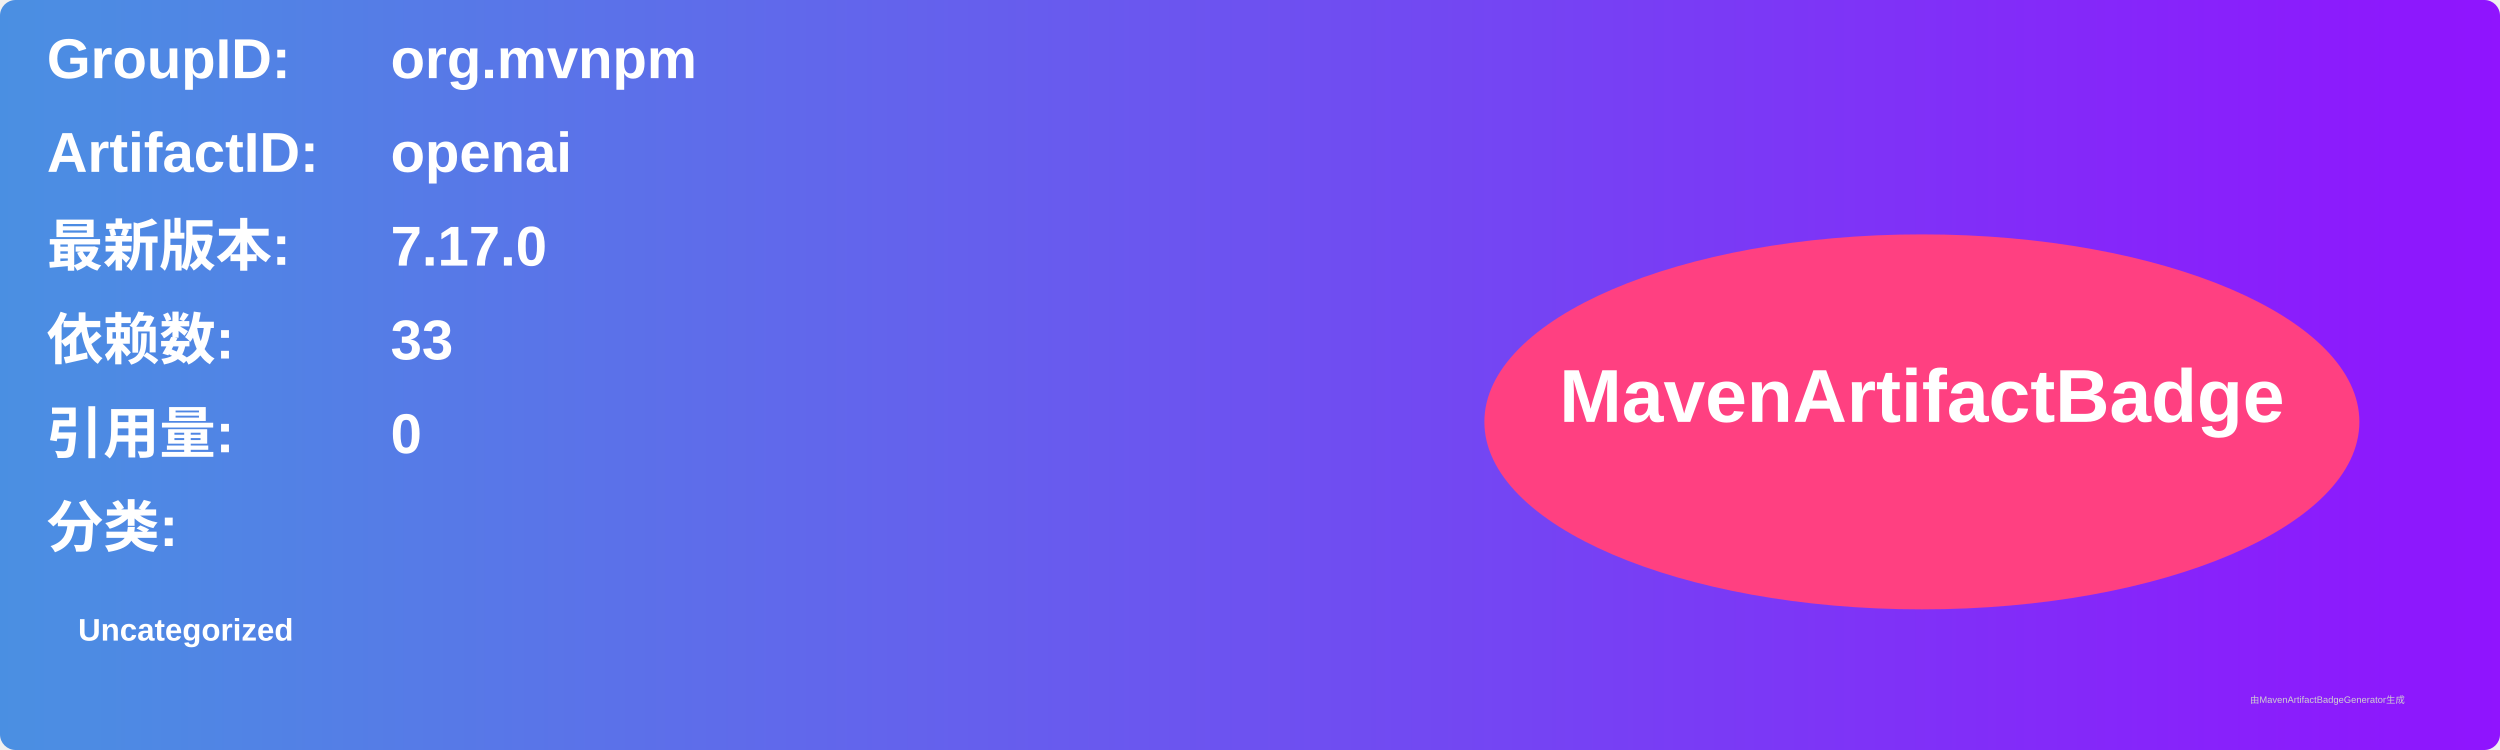
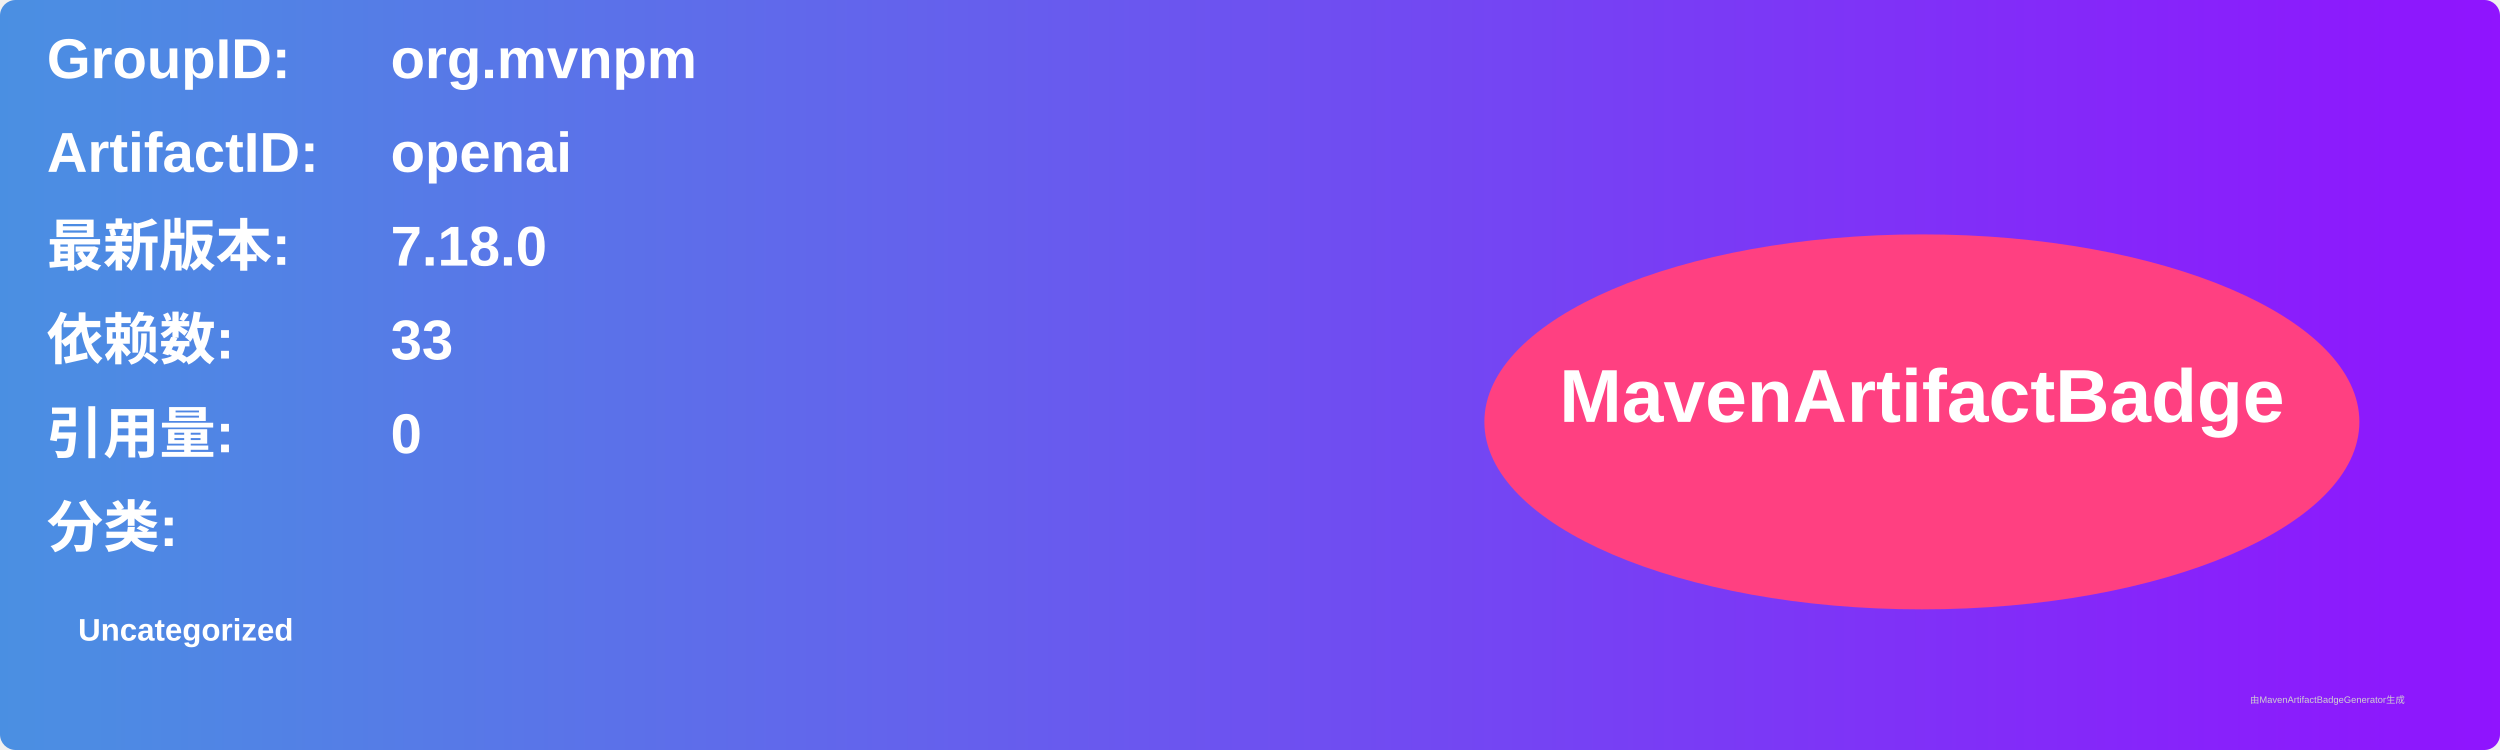
<svg xmlns="http://www.w3.org/2000/svg" width="800" height="240" viewBox="0 0 800 240">
  <linearGradient id="grad" x1="0%" y1="0%" x2="100%" y2="0%">
    <stop offset="0%" stop-color="#4a90e2" />
    <stop offset="100%" stop-color="#9013fe" />
  </linearGradient>
  <rect width="100%" height="100%" rx="5" ry="5" fill="url(#grad)" />
  <g transform="translate(15, 15)">
    <text x="0" y="10" font-family="Arial" font-size="18" fill="white" font-weight="bold" width="260">GroupID:</text>
    <text x="110" y="10" font-family="Arial" font-size="18" fill="white" font-weight="bold" width="460">org.mvnpm</text>
    <text x="0" y="40" font-family="Arial" font-size="18" fill="white" font-weight="bold" width="260">ArtifactID:</text>
    <text x="110" y="40" font-family="Arial" font-size="18" fill="white" font-weight="bold" width="460">openai</text>
    <text x="0" y="70" font-family="Arial" font-size="18" fill="white" font-weight="bold">最新版本:</text>
    <text x="110" y="70" font-family="Arial" font-size="18" fill="white" font-weight="bold">
-       <tspan font-weight="bold">7.17.0</tspan>
+       <tspan font-weight="bold">7.18.0</tspan>
    </text>
    <text x="0" y="100" font-family="Arial" font-size="18" fill="white" font-weight="bold">依赖数: </text>
    <text x="110" y="100" font-family="Arial" font-size="18" fill="white">
      <tspan font-weight="bold">33</tspan>
    </text>
    <text x="0" y="130" font-family="Arial" font-size="18" fill="white" font-weight="bold">引用量: </text>
    <text x="110" y="130" font-family="Arial" font-size="18" fill="white">
      <tspan font-weight="bold">0</tspan>
    </text>
    <text x="0" y="160" font-family="Arial" font-size="18" fill="white" font-weight="bold">分类:</text>
    <text x="10" y="190" font-family="Arial" font-size="10" fill="white">
      <tspan font-weight="bold">Uncategorized</tspan>
    </text>
    <ellipse cx="600" cy="120" rx="140" ry="60" fill="#ff4081" />
    <text x="600" y="120" text-anchor="middle" font-family="Arial" font-size="24" fill="white" font-weight="bold">MavenArtifactBadge</text>
  </g>
  <text x="720" y="225" font-family="Arial" font-size="3" fill="#d0d0d0">由MavenArtifactBadgeGenerator生成</text>
</svg>
